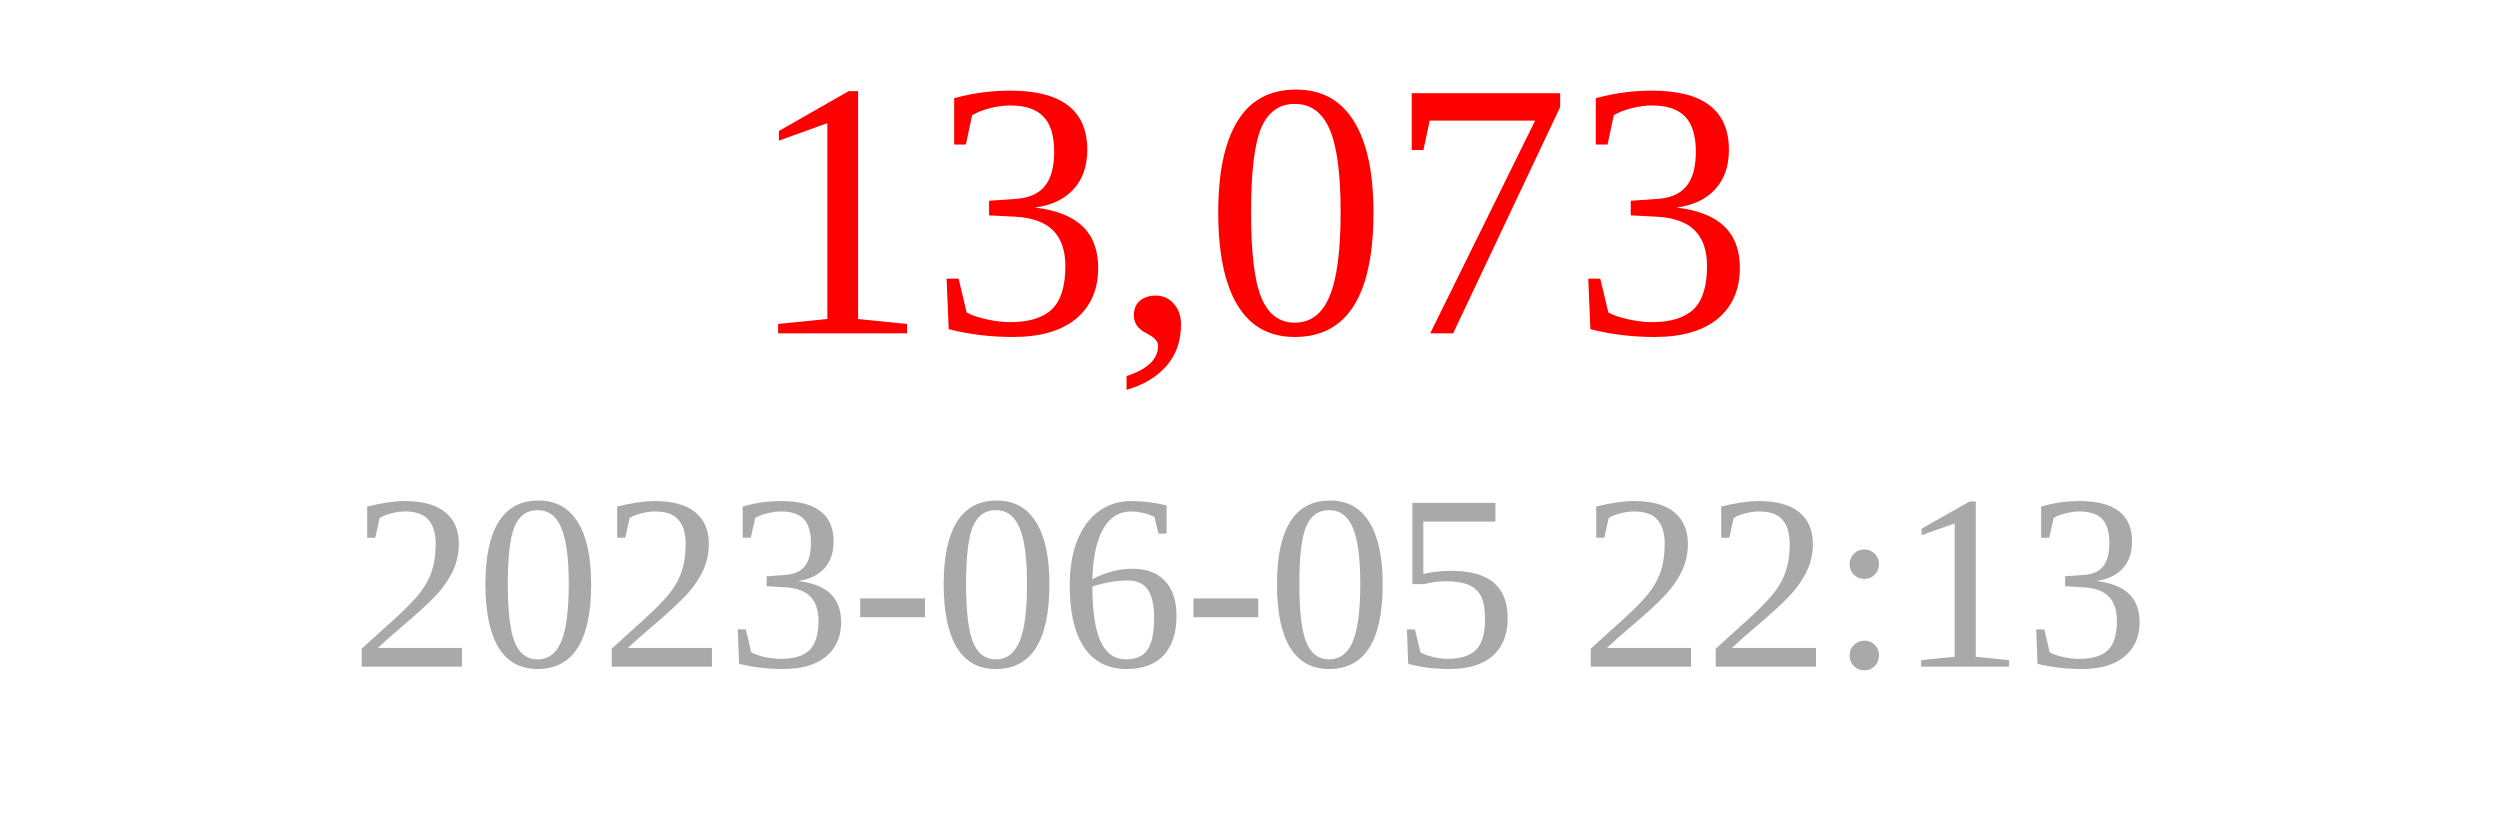
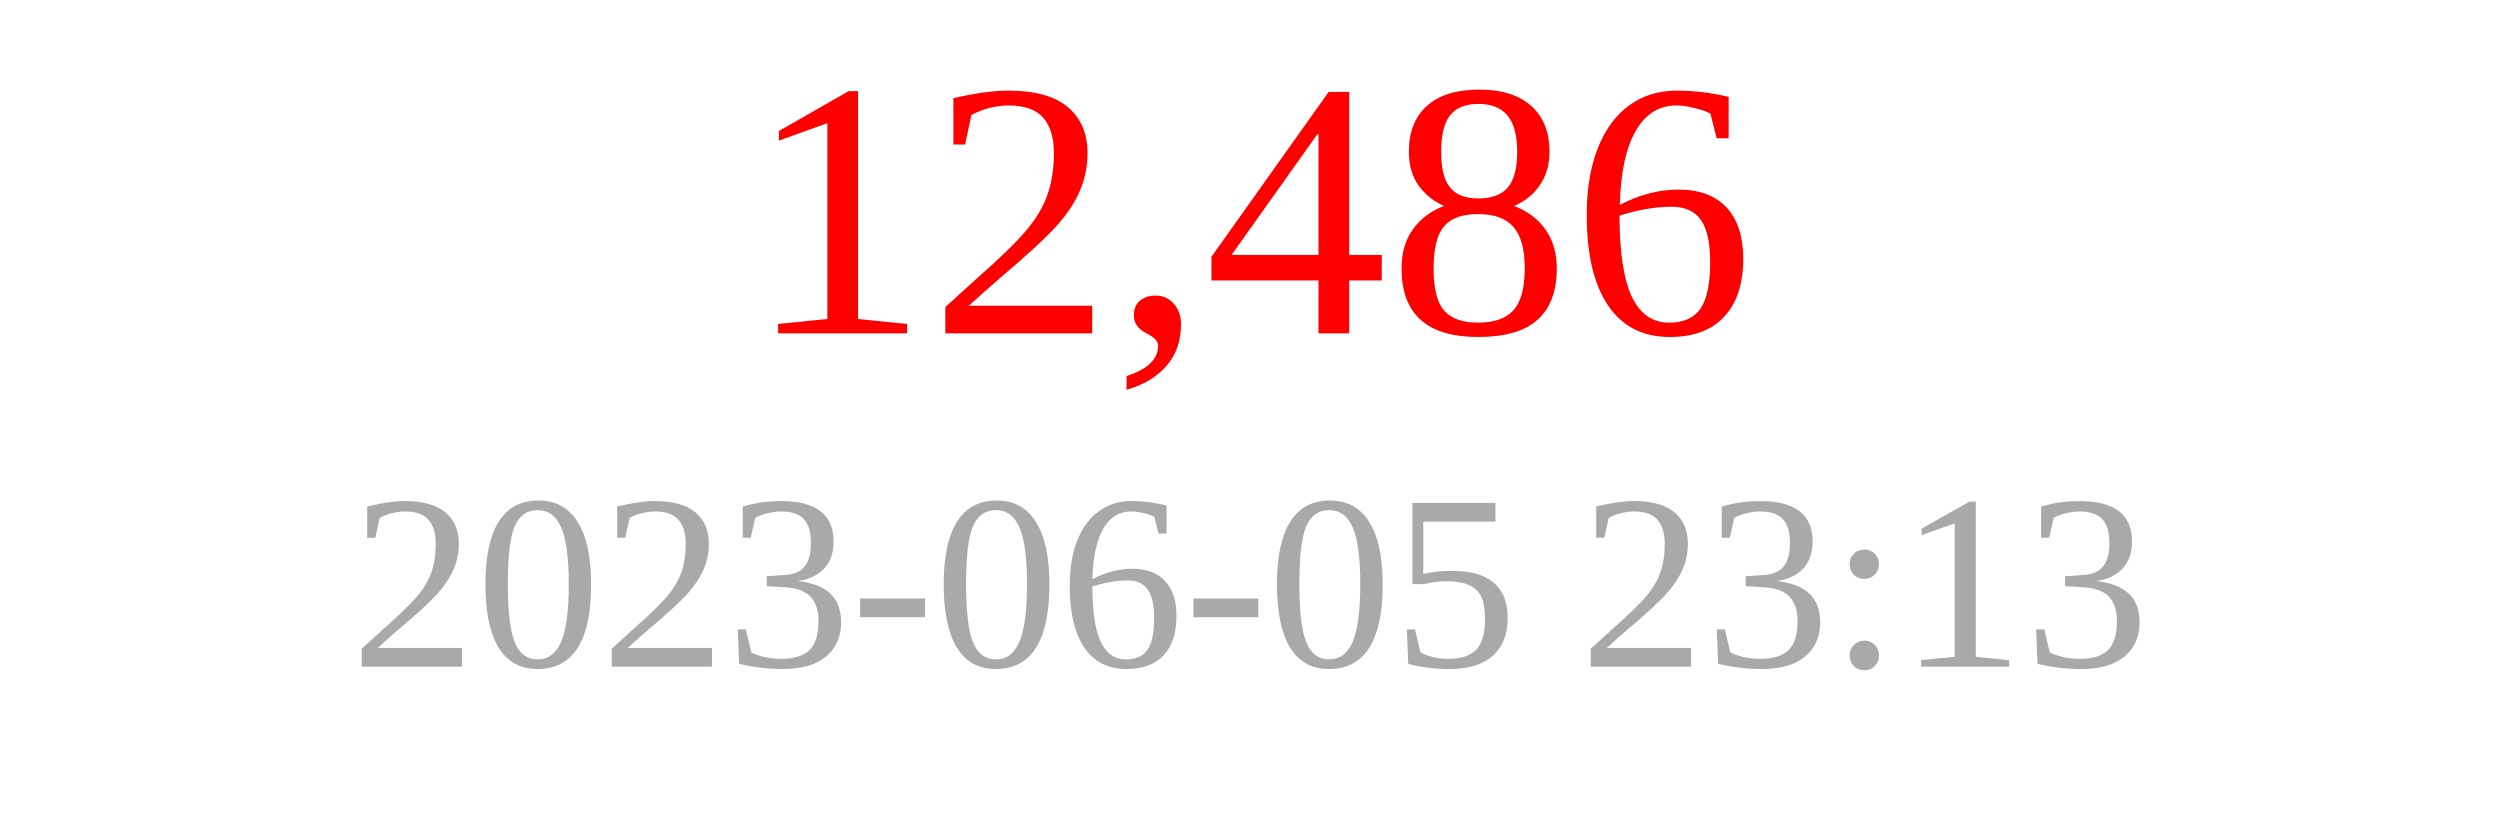
<svg xmlns="http://www.w3.org/2000/svg" width="150" height="50">
-   <text x="75" y="20" font-size="22" fill="red" text-anchor="middle">13,073</text>
-   <text x="75" y="40" font-size="15" fill="darkgray" text-anchor="middle">2023-06-05 22:13</text>
+   <text x="75" y="20" font-size="22" fill="red" text-anchor="middle">12,486</text>
+   <text x="75" y="40" font-size="15" fill="darkgray" text-anchor="middle">2023-06-05 23:13</text>
</svg>
